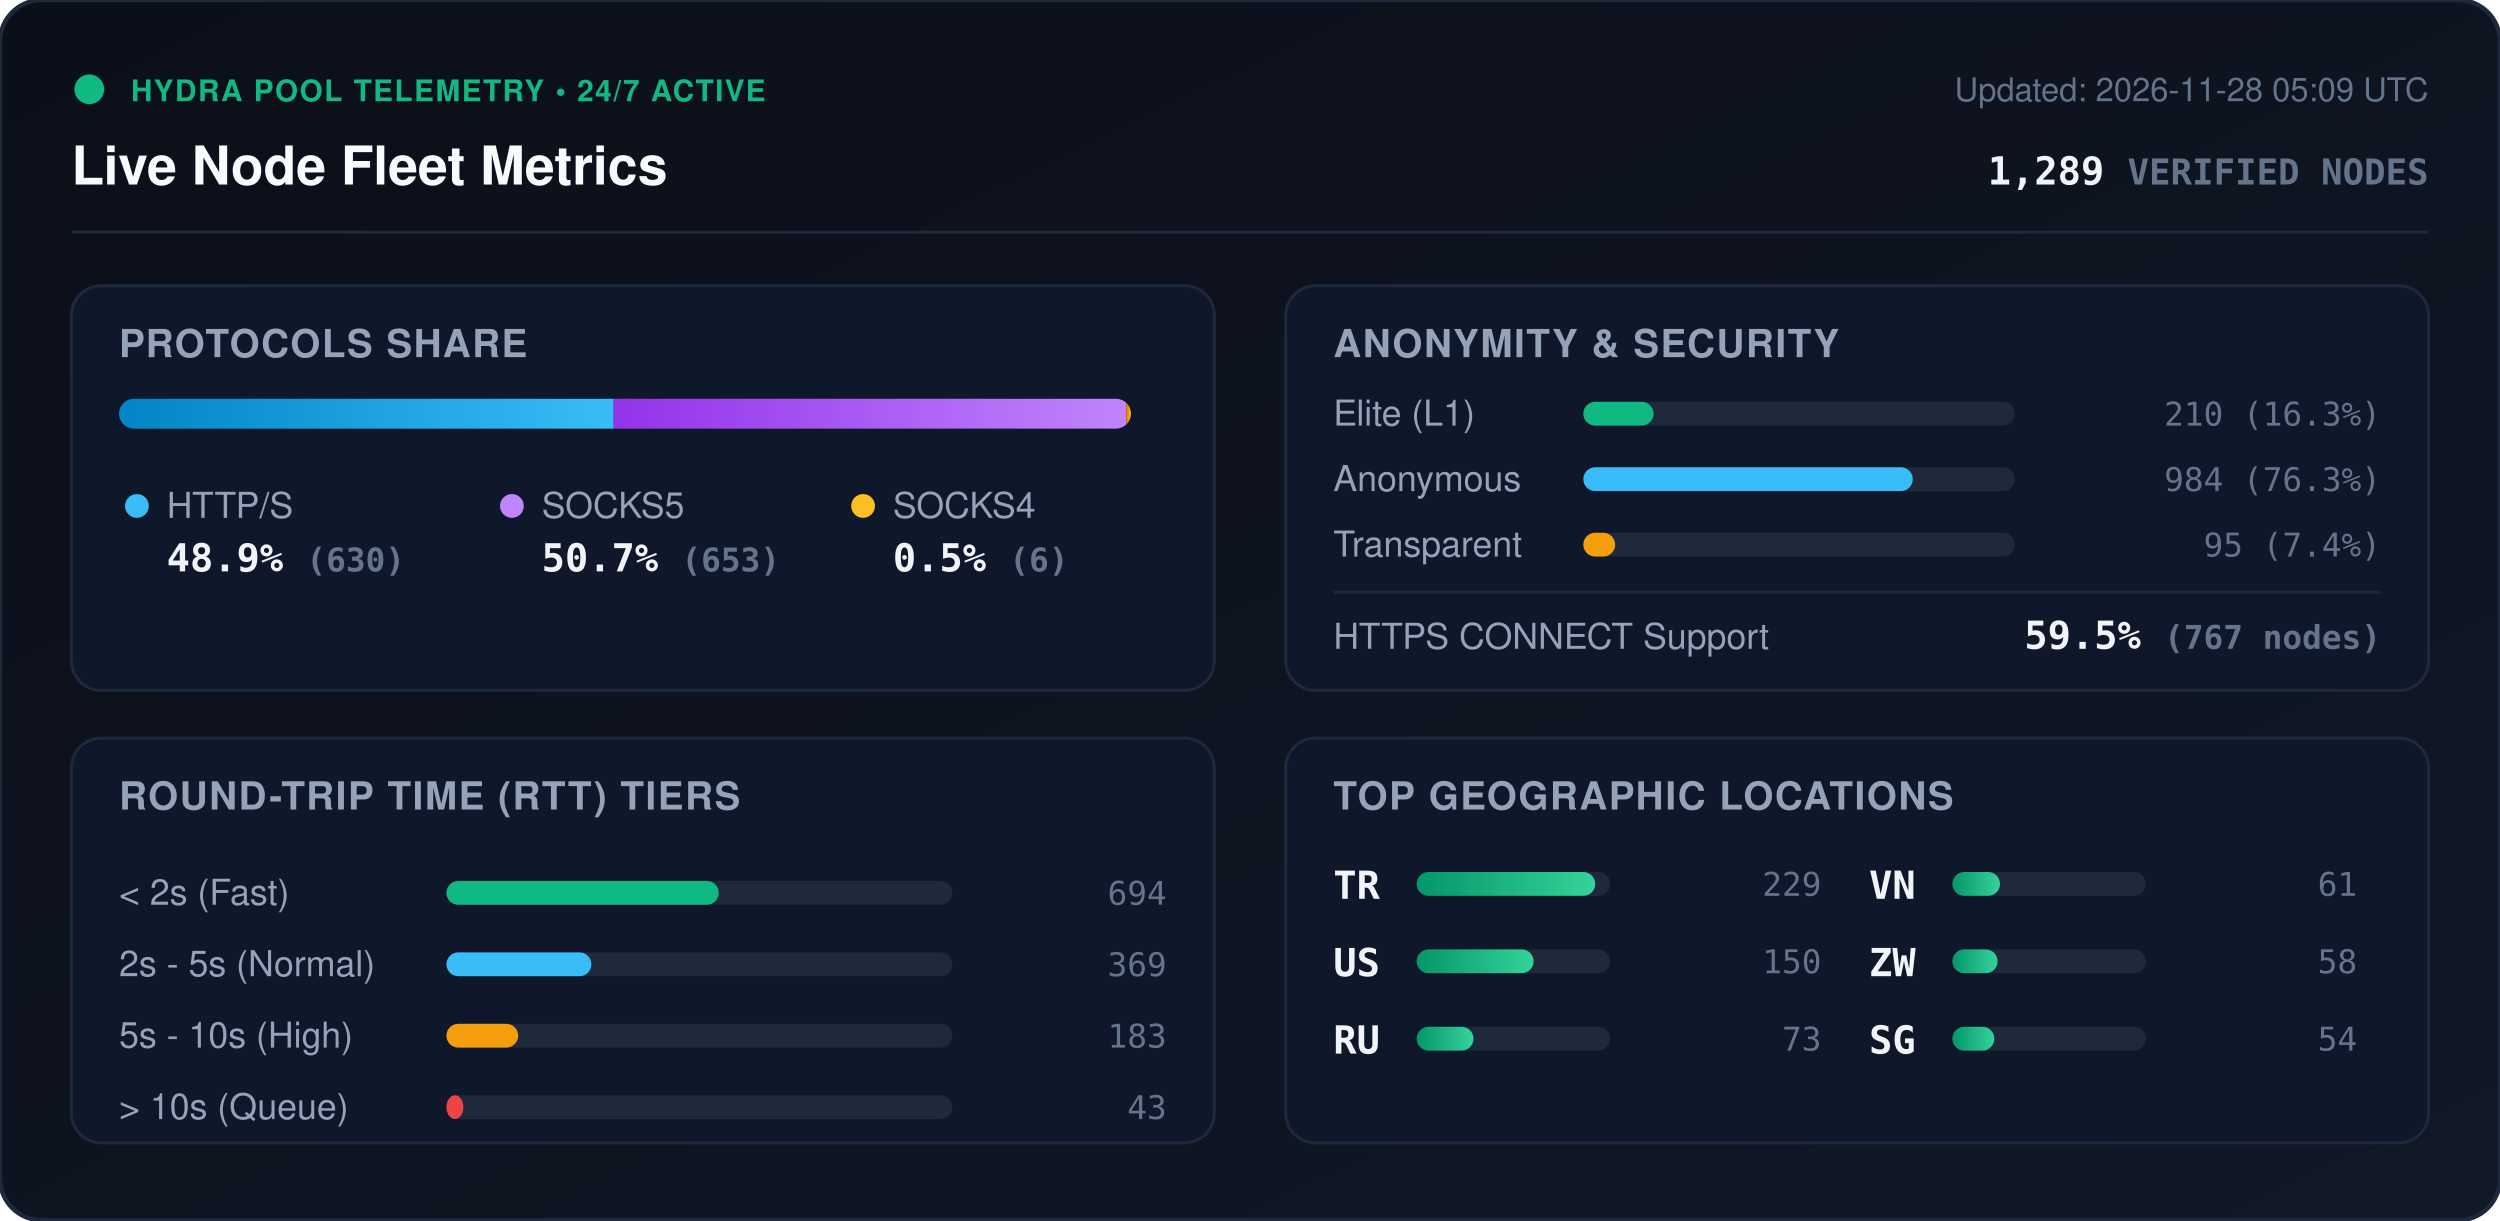
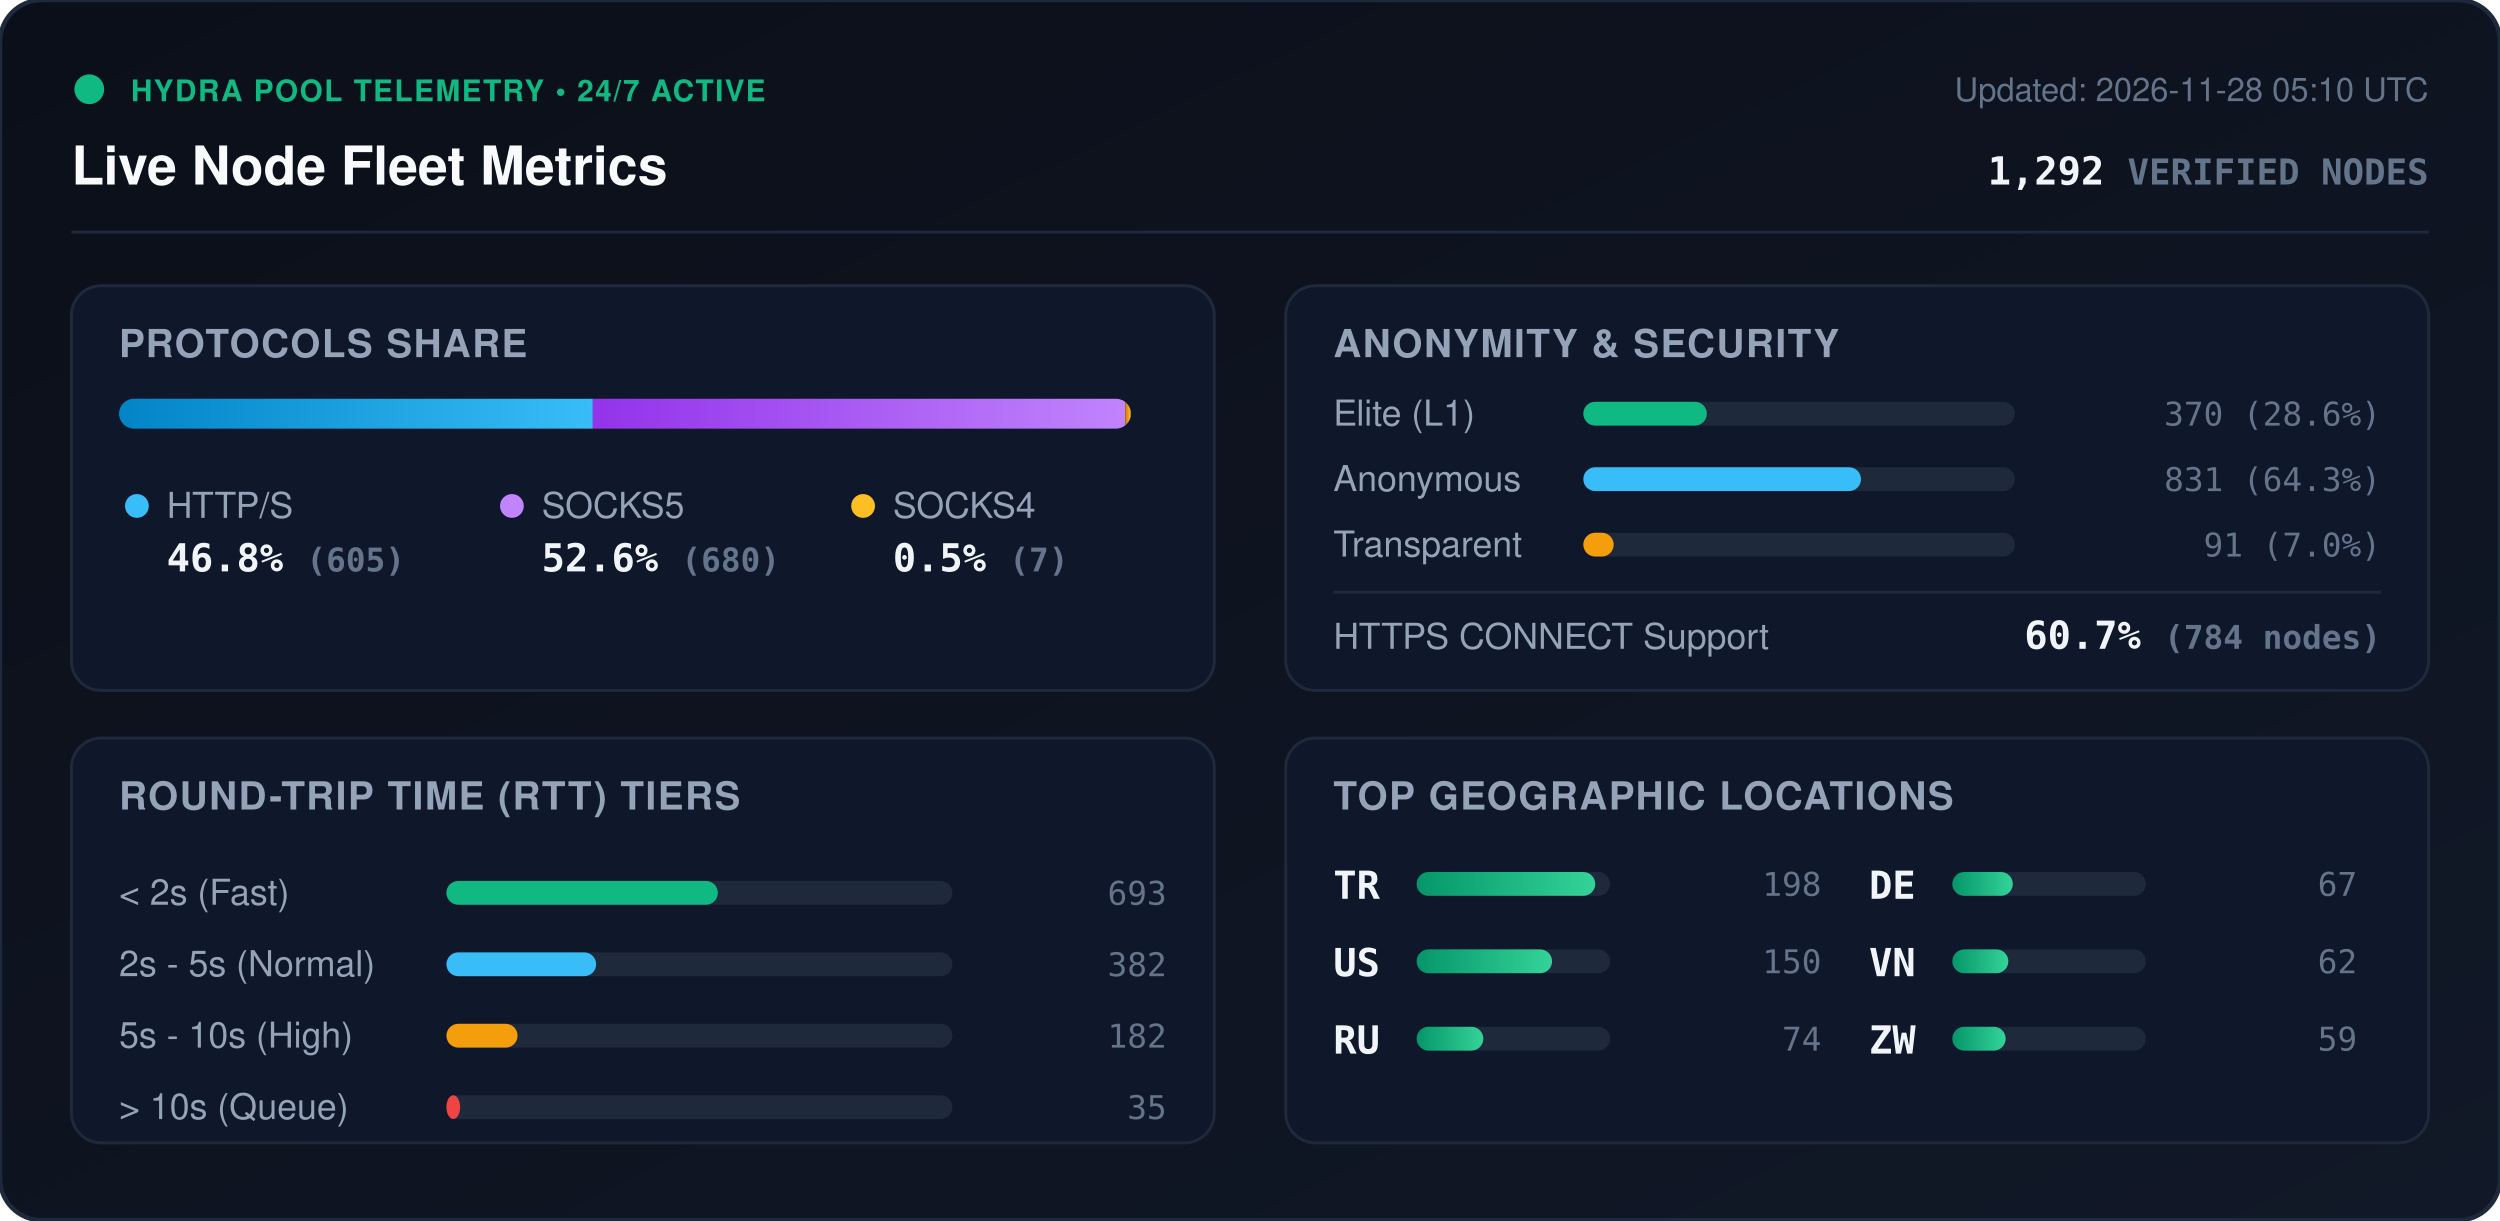
<svg xmlns="http://www.w3.org/2000/svg" viewBox="0 0 840 410" width="840" height="410" style="max-width: 100%; height: auto;">
  <defs>
    <linearGradient id="bg" x1="0%" y1="0%" x2="100%" y2="100%">
      <stop offset="0%" stop-color="#0b0f19" />
      <stop offset="100%" stop-color="#111827" />
    </linearGradient>
    <linearGradient id="bar-http" x1="0%" y1="0%" x2="100%" y2="0%">
      <stop offset="0%" stop-color="#0284c7" />
      <stop offset="100%" stop-color="#38bdf8" />
    </linearGradient>
    <linearGradient id="bar-socks5" x1="0%" y1="0%" x2="100%" y2="0%">
      <stop offset="0%" stop-color="#9333ea" />
      <stop offset="100%" stop-color="#c084fc" />
    </linearGradient>
    <linearGradient id="bar-socks4" x1="0%" y1="0%" x2="100%" y2="0%">
      <stop offset="0%" stop-color="#d97706" />
      <stop offset="100%" stop-color="#fbbf24" />
    </linearGradient>
    <linearGradient id="bar-green" x1="0%" y1="0%" x2="100%" y2="0%">
      <stop offset="0%" stop-color="#059669" />
      <stop offset="100%" stop-color="#34d399" />
    </linearGradient>
    <clipPath id="prog-track-clip">
      <rect width="340.0" height="10" rx="5" />
    </clipPath>
    <style>
      .title { font: 700 18px -apple-system, BlinkMacSystemFont, 'Segoe UI', Helvetica, Arial, sans-serif; fill: #f8fafc; }
      .sub { font: 500 11px -apple-system, BlinkMacSystemFont, 'Segoe UI', Helvetica, Arial, sans-serif; fill: #64748b; }
      .section-hdr { font: 600 13px -apple-system, BlinkMacSystemFont, 'Segoe UI', Helvetica, Arial, sans-serif; fill: #94a3b8; letter-spacing: 0.5px; }
      .metric-val { font: 700 13px -apple-system, BlinkMacSystemFont, 'Segoe UI', Helvetica, Arial, sans-serif; fill: #f1f5f9; }
      .metric-lbl { font: 500 12px -apple-system, BlinkMacSystemFont, 'Segoe UI', Helvetica, Arial, sans-serif; fill: #94a3b8; }
      .badge-txt { font: 700 10px -apple-system, BlinkMacSystemFont, 'Segoe UI', Helvetica, Arial, sans-serif; fill: #10b981; letter-spacing: 0.5px; }
      .mono { font-family: ui-monospace, SFMono-Regular, Menlo, Monaco, Consolas, monospace; }
      .pulse { animation: beacon 2s infinite ease-in-out; }
      @keyframes beacon { 0%, 100% { opacity: 1; } 50% { opacity: 0.35; } }
    </style>
  </defs>
  <rect width="840" height="410" rx="14" fill="url(#bg)" stroke="#1e293b" stroke-width="1.5" />
  <g transform="translate(24, 24)">
    <circle cx="6" cy="6" r="5" fill="#10b981" class="pulse" />
    <text x="20" y="10" class="badge-txt">HYDRA POOL TELEMETRY • 24/7 ACTIVE</text>
    <text x="0" y="38" class="title">Live Node Fleet Metrics</text>
-     <text x="792" y="10" text-anchor="end" class="sub">Updated: 2026-11-28 05:09 UTC</text>
-     <text x="792" y="38" text-anchor="end" class="metric-val mono" fill="#38bdf8">1,289 <tspan font-size="12" fill="#64748b">VERIFIED NODES</tspan>
+     <text x="792" y="10" text-anchor="end" class="sub">Updated: 2026-11-28 05:10 UTC</text>
+     <text x="792" y="38" text-anchor="end" class="metric-val mono" fill="#38bdf8">1,292 <tspan font-size="12" fill="#64748b">VERIFIED NODES</tspan>
    </text>
  </g>
  <line x1="24" y1="78" x2="816" y2="78" stroke="#1e293b" stroke-width="1" />
  <g transform="translate(24, 96)">
    <rect width="384" height="136" rx="10" fill="#0f172a" stroke="#1e293b" />
    <text x="16" y="24" class="section-hdr">PROTOCOLS SHARE</text>
    <g transform="translate(16, 38)">
      <rect width="340.0" height="10" rx="5" fill="#1e293b" />
      <g clip-path="url(#prog-track-clip)">
-         <rect x="0" width="166.2" height="10" fill="url(#bar-http)" />
-         <rect x="166.2" width="172.2" height="10" fill="url(#bar-socks5)" />
-         <rect x="338.4" width="1.6" height="10" fill="url(#bar-socks4)" />
+         <rect x="0" width="159.2" height="10" fill="url(#bar-http)" />
+         <rect x="159.2" width="178.9" height="10" fill="url(#bar-socks5)" />
+         <rect x="338.1" width="1.8" height="10" fill="url(#bar-socks4)" />
      </g>
    </g>
    <g transform="translate(16, 68)">
      <circle cx="6" cy="6" r="4" fill="#38bdf8" />
      <text x="16" y="10" class="metric-lbl">HTTP/S</text>
-       <text x="16" y="28" class="metric-val mono">48.9% <tspan font-size="11" fill="#64748b">(630)</tspan>
+       <text x="16" y="28" class="metric-val mono">46.8% <tspan font-size="11" fill="#64748b">(605)</tspan>
      </text>
      <circle cx="132" cy="6" r="4" fill="#c084fc" />
      <text x="142" y="10" class="metric-lbl">SOCKS5</text>
-       <text x="142" y="28" class="metric-val mono">50.7% <tspan font-size="11" fill="#64748b">(653)</tspan>
+       <text x="142" y="28" class="metric-val mono">52.6% <tspan font-size="11" fill="#64748b">(680)</tspan>
      </text>
      <circle cx="250" cy="6" r="4" fill="#fbbf24" />
      <text x="260" y="10" class="metric-lbl">SOCKS4</text>
-       <text x="260" y="28" class="metric-val mono">0.5% <tspan font-size="11" fill="#64748b">(6)</tspan>
+       <text x="260" y="28" class="metric-val mono">0.5% <tspan font-size="11" fill="#64748b">(7)</tspan>
      </text>
    </g>
  </g>
  <g transform="translate(432, 96)">
    <rect width="384" height="136" rx="10" fill="#0f172a" stroke="#1e293b" />
    <text x="16" y="24" class="section-hdr">ANONYMITY &amp; SECURITY</text>
    <text x="16" y="47" class="metric-lbl">Elite (L1)</text>
    <rect x="100" y="39" width="145.0" height="8" rx="4" fill="#1e293b" />
-     <rect x="100" y="39" width="23.6" height="8" rx="4" fill="#10b981" />
-     <text x="368" y="47" text-anchor="end" class="mono sub" fill="#e2e8f0">210 (16.3%)</text>
+     <rect x="100" y="39" width="41.5" height="8" rx="4" fill="#10b981" />
+     <text x="368" y="47" text-anchor="end" class="mono sub" fill="#e2e8f0">370 (28.6%)</text>
    <text x="16" y="69" class="metric-lbl">Anonymous</text>
    <rect x="100" y="61" width="145.0" height="8" rx="4" fill="#1e293b" />
-     <rect x="100" y="61" width="110.7" height="8" rx="4" fill="#38bdf8" />
-     <text x="368" y="69" text-anchor="end" class="mono sub" fill="#e2e8f0">984 (76.3%)</text>
+     <rect x="100" y="61" width="93.3" height="8" rx="4" fill="#38bdf8" />
+     <text x="368" y="69" text-anchor="end" class="mono sub" fill="#e2e8f0">831 (64.3%)</text>
    <text x="16" y="91" class="metric-lbl">Transparent</text>
    <rect x="100" y="83" width="145.0" height="8" rx="4" fill="#1e293b" />
-     <rect x="100" y="83" width="10.7" height="8" rx="4" fill="#f59e0b" />
-     <text x="368" y="91" text-anchor="end" class="mono sub" fill="#e2e8f0">95 (7.4%)</text>
+     <rect x="100" y="83" width="10.2" height="8" rx="4" fill="#f59e0b" />
+     <text x="368" y="91" text-anchor="end" class="mono sub" fill="#e2e8f0">91 (7.0%)</text>
    <line x1="16" y1="103" x2="368" y2="103" stroke="#1e293b" stroke-width="1" />
    <text x="16" y="122" class="metric-lbl">HTTPS CONNECT Support</text>
-     <text x="368" y="122" text-anchor="end" class="metric-val mono" fill="#34d399">59.5% <tspan font-size="11" fill="#64748b">(767 nodes)</tspan>
+     <text x="368" y="122" text-anchor="end" class="metric-val mono" fill="#34d399">60.7% <tspan font-size="11" fill="#64748b">(784 nodes)</tspan>
    </text>
  </g>
  <g transform="translate(24, 248)">
    <rect width="384" height="136" rx="10" fill="#0f172a" stroke="#1e293b" />
    <text x="16" y="24" class="section-hdr">ROUND-TRIP TIME (RTT) TIERS</text>
    <g transform="translate(16, 42)">
      <text x="0" y="14" class="metric-lbl">&lt; 2s (Fast)</text>
      <rect x="110" y="6" width="170" height="8" rx="4" fill="#1e293b" />
-       <rect x="110" y="6" width="91.5" height="8" rx="4" fill="#10b981" />
-       <text x="352" y="14" text-anchor="end" class="mono sub">694</text>
+       <rect x="110" y="6" width="91.2" height="8" rx="4" fill="#10b981" />
+       <text x="352" y="14" text-anchor="end" class="mono sub">693</text>
      <text x="0" y="38" class="metric-lbl">2s - 5s (Normal)</text>
      <rect x="110" y="30" width="170" height="8" rx="4" fill="#1e293b" />
-       <rect x="110" y="30" width="48.7" height="8" rx="4" fill="#38bdf8" />
-       <text x="352" y="38" text-anchor="end" class="mono sub">369</text>
+       <rect x="110" y="30" width="50.3" height="8" rx="4" fill="#38bdf8" />
+       <text x="352" y="38" text-anchor="end" class="mono sub">382</text>
      <text x="0" y="62" class="metric-lbl">5s - 10s (High)</text>
      <rect x="110" y="54" width="170" height="8" rx="4" fill="#1e293b" />
-       <rect x="110" y="54" width="24.1" height="8" rx="4" fill="#f59e0b" />
-       <text x="352" y="62" text-anchor="end" class="mono sub">183</text>
+       <rect x="110" y="54" width="23.9" height="8" rx="4" fill="#f59e0b" />
+       <text x="352" y="62" text-anchor="end" class="mono sub">182</text>
      <text x="0" y="86" class="metric-lbl">&gt; 10s (Queue)</text>
      <rect x="110" y="78" width="170" height="8" rx="4" fill="#1e293b" />
-       <rect x="110" y="78" width="5.7" height="8" rx="4" fill="#ef4444" />
-       <text x="352" y="86" text-anchor="end" class="mono sub">43</text>
+       <rect x="110" y="78" width="4.6" height="8" rx="4" fill="#ef4444" />
+       <text x="352" y="86" text-anchor="end" class="mono sub">35</text>
    </g>
  </g>
  <g transform="translate(432, 248)">
    <rect width="384" height="136" rx="10" fill="#0f172a" stroke="#1e293b" />
    <text x="16" y="24" class="section-hdr">TOP GEOGRAPHIC LOCATIONS</text>
    <g transform="translate(16, 42)">
      <g transform="translate(0, 0)">
        <text x="0" y="12" class="mono metric-val" font-size="12">TR</text>
        <rect x="28" y="3" width="65" height="8" rx="4" fill="#1e293b" />
        <rect x="28" y="3" width="60.0" height="8" rx="4" fill="url(#bar-green)" />
-         <text x="164" y="11" text-anchor="end" class="mono sub">229</text>
+         <text x="164" y="11" text-anchor="end" class="mono sub">198</text>
      </g>
      <g transform="translate(0, 26)">
        <text x="0" y="12" class="mono metric-val" font-size="12">US</text>
        <rect x="28" y="3" width="65" height="8" rx="4" fill="#1e293b" />
-         <rect x="28" y="3" width="39.3" height="8" rx="4" fill="url(#bar-green)" />
+         <rect x="28" y="3" width="45.5" height="8" rx="4" fill="url(#bar-green)" />
        <text x="164" y="11" text-anchor="end" class="mono sub">150</text>
      </g>
      <g transform="translate(0, 52)">
        <text x="0" y="12" class="mono metric-val" font-size="12">RU</text>
        <rect x="28" y="3" width="65" height="8" rx="4" fill="#1e293b" />
-         <rect x="28" y="3" width="19.1" height="8" rx="4" fill="url(#bar-green)" />
-         <text x="164" y="11" text-anchor="end" class="mono sub">73</text>
+         <rect x="28" y="3" width="22.4" height="8" rx="4" fill="url(#bar-green)" />
+         <text x="164" y="11" text-anchor="end" class="mono sub">74</text>
      </g>
      <g transform="translate(180, 0)">
+         <text x="0" y="12" class="mono metric-val" font-size="12">DE</text>
+         <rect x="28" y="3" width="65" height="8" rx="4" fill="#1e293b" />
+         <rect x="28" y="3" width="20.3" height="8" rx="4" fill="url(#bar-green)" />
+         <text x="164" y="11" text-anchor="end" class="mono sub">67</text>
+       </g>
+       <g transform="translate(180, 26)">
        <text x="0" y="12" class="mono metric-val" font-size="12">VN</text>
        <rect x="28" y="3" width="65" height="8" rx="4" fill="#1e293b" />
-         <rect x="28" y="3" width="16.0" height="8" rx="4" fill="url(#bar-green)" />
-         <text x="164" y="11" text-anchor="end" class="mono sub">61</text>
+         <rect x="28" y="3" width="18.8" height="8" rx="4" fill="url(#bar-green)" />
+         <text x="164" y="11" text-anchor="end" class="mono sub">62</text>
      </g>
-       <g transform="translate(180, 26)">
+       <g transform="translate(180, 52)">
        <text x="0" y="12" class="mono metric-val" font-size="12">ZW</text>
        <rect x="28" y="3" width="65" height="8" rx="4" fill="#1e293b" />
-         <rect x="28" y="3" width="15.2" height="8" rx="4" fill="url(#bar-green)" />
-         <text x="164" y="11" text-anchor="end" class="mono sub">58</text>
-       </g>
-       <g transform="translate(180, 52)">
-         <text x="0" y="12" class="mono metric-val" font-size="12">SG</text>
-         <rect x="28" y="3" width="65" height="8" rx="4" fill="#1e293b" />
-         <rect x="28" y="3" width="14.1" height="8" rx="4" fill="url(#bar-green)" />
-         <text x="164" y="11" text-anchor="end" class="mono sub">54</text>
+         <rect x="28" y="3" width="17.9" height="8" rx="4" fill="url(#bar-green)" />
+         <text x="164" y="11" text-anchor="end" class="mono sub">59</text>
      </g>
    </g>
  </g>
</svg>
